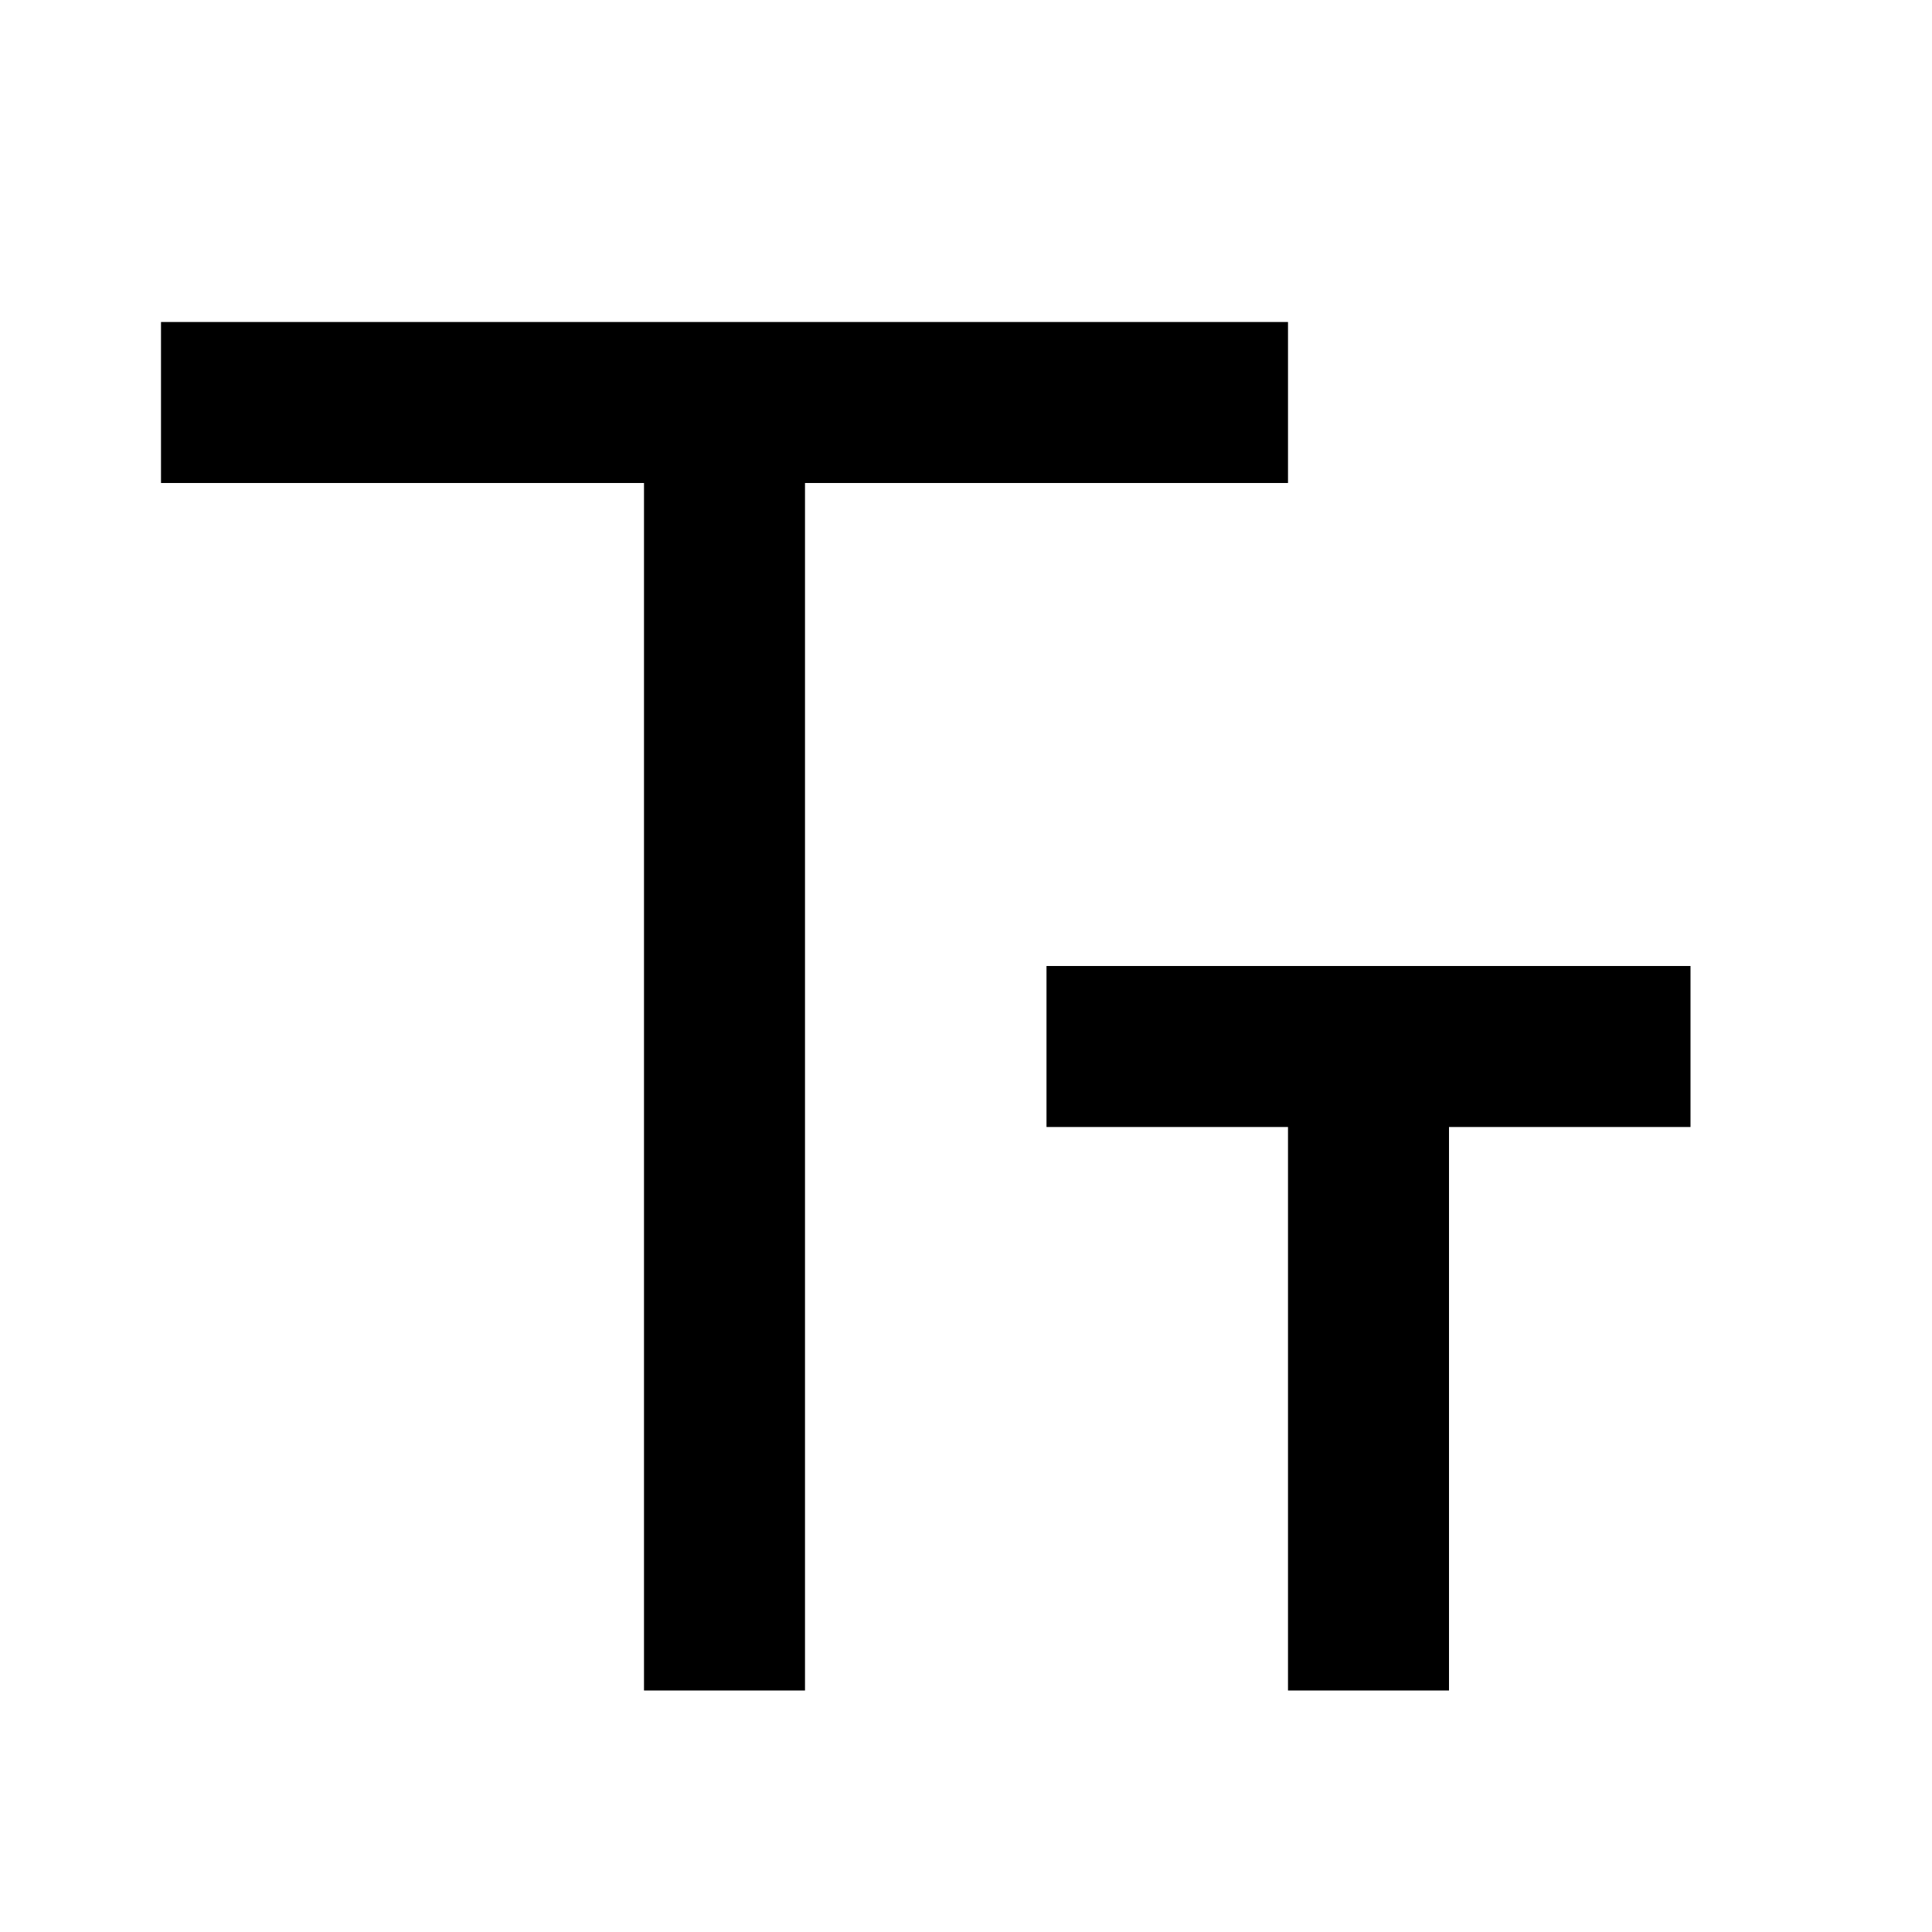
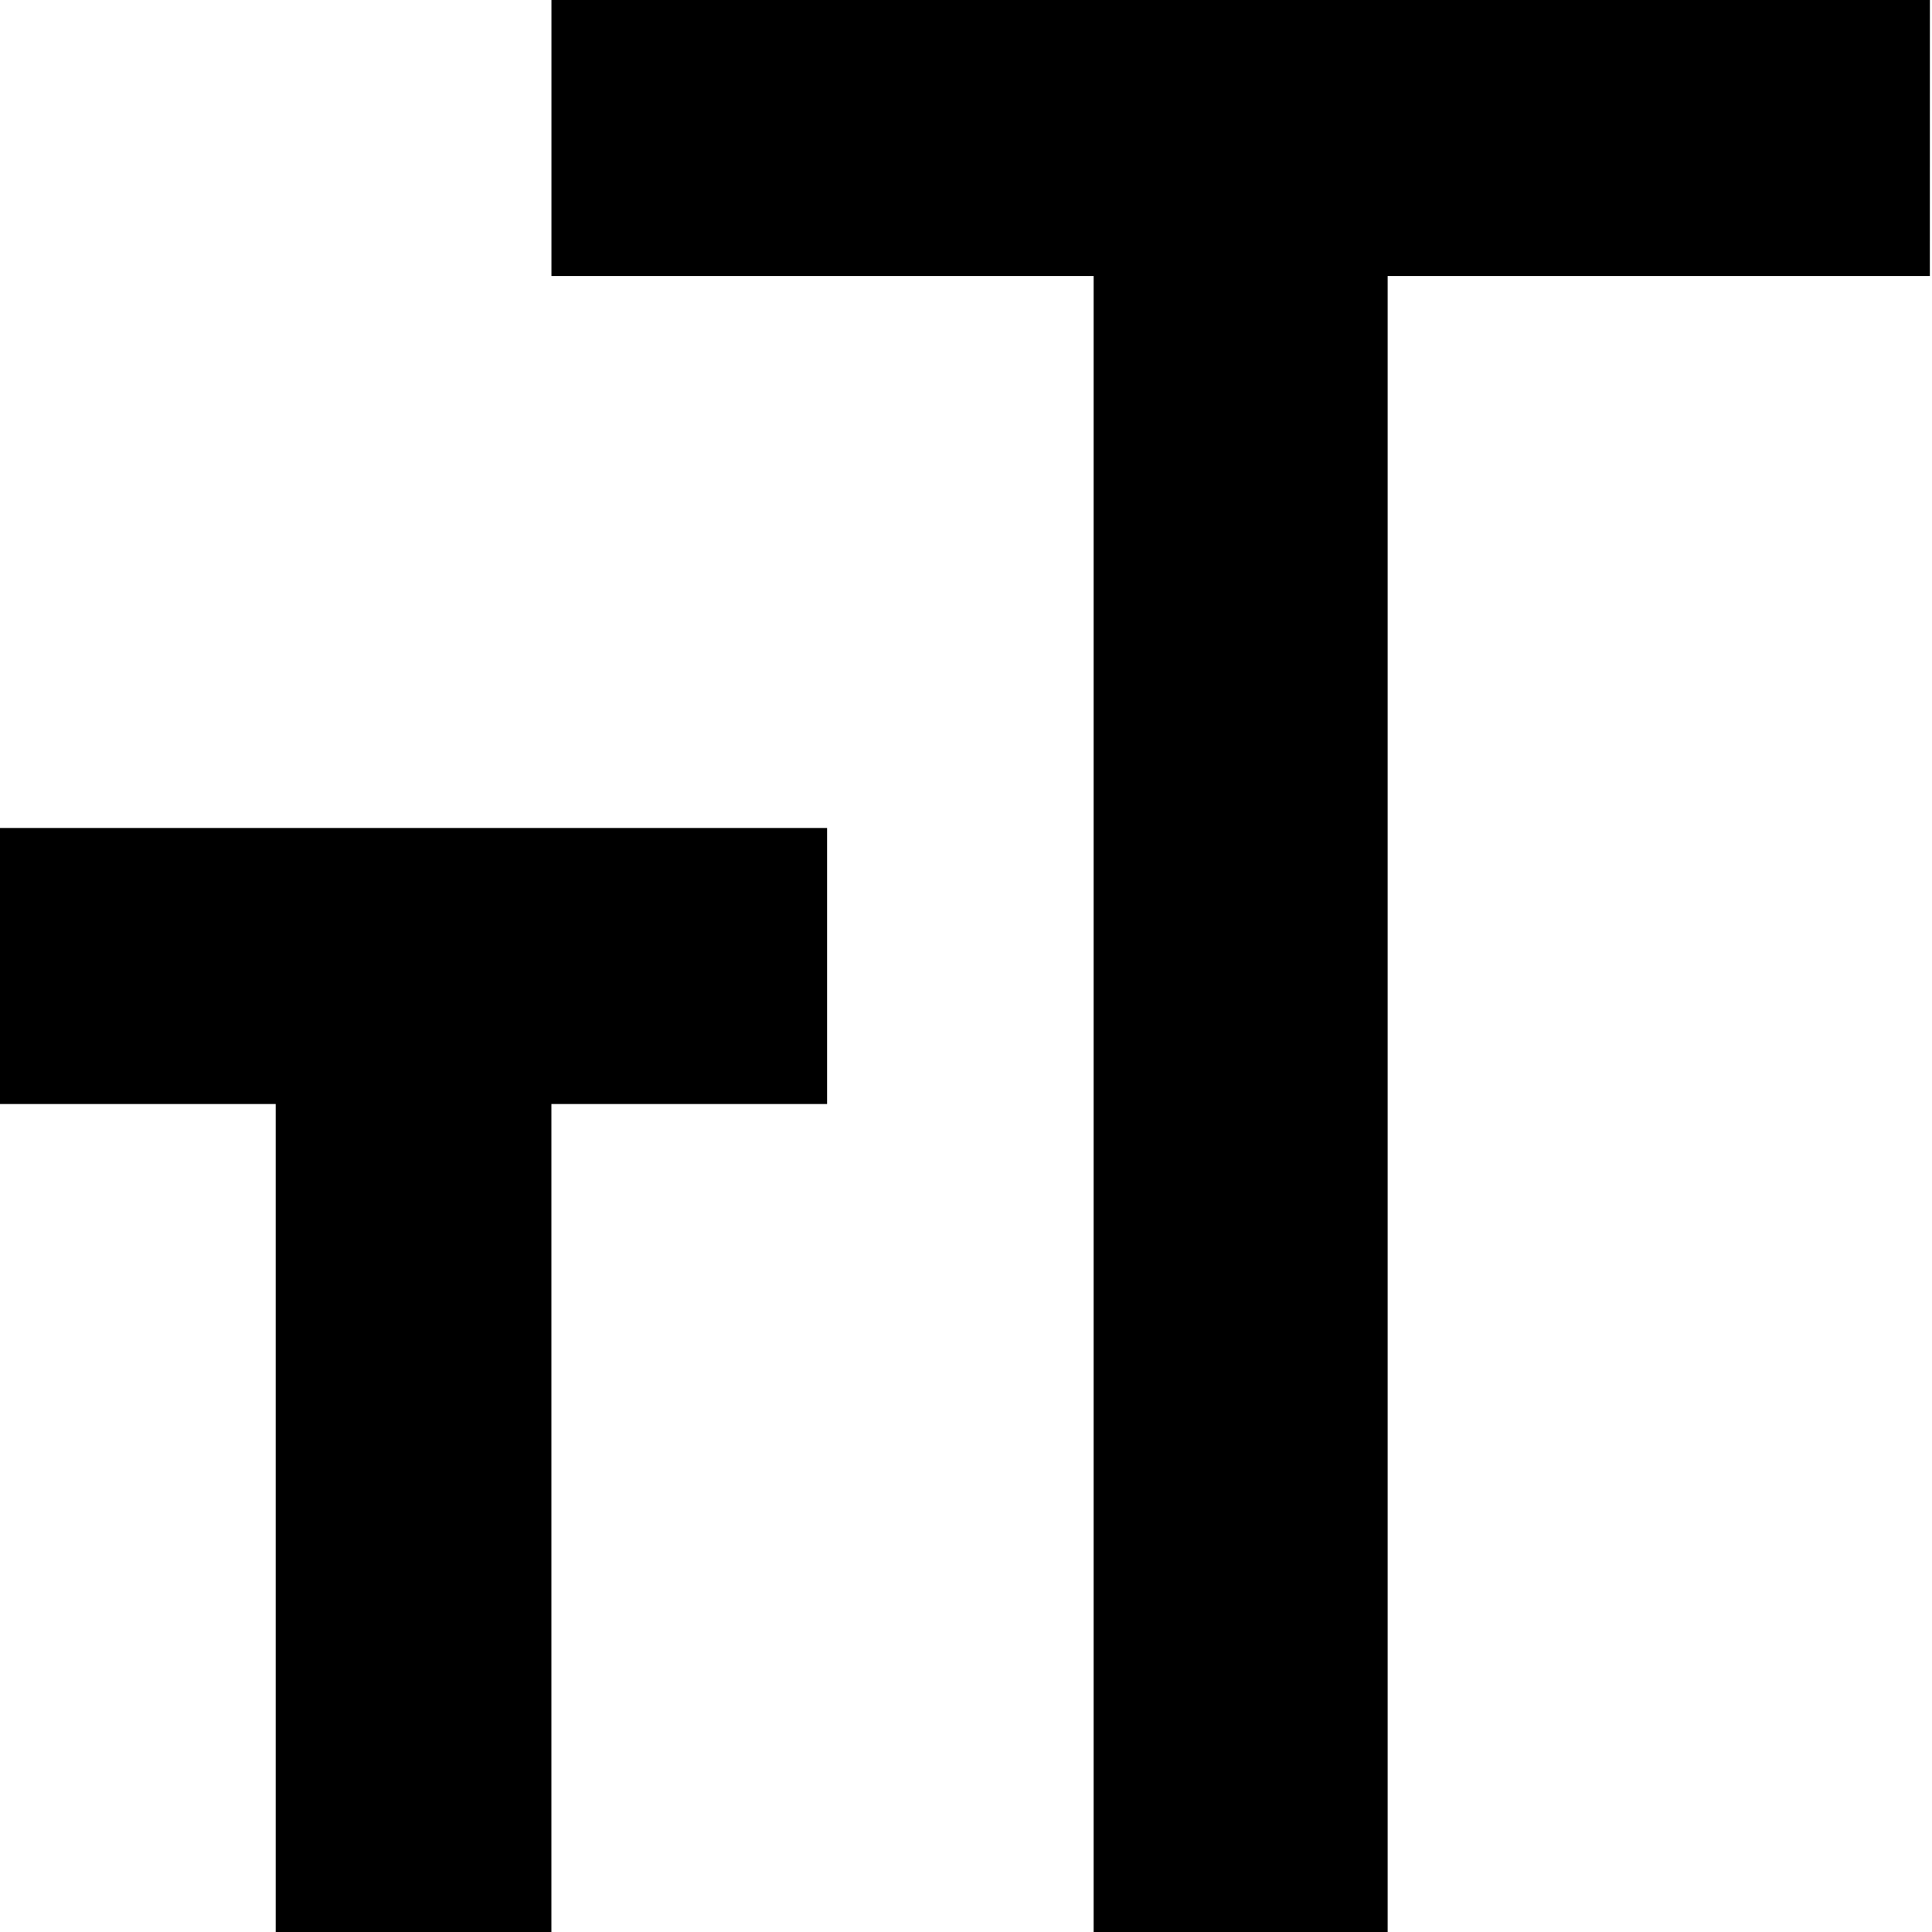
- <svg xmlns="http://www.w3.org/2000/svg" viewBox="0 0 24 24" fill="currentColor">
-   <path d="M10 6v15H8V6H2V4h14v2h-6zm8 8v7h-2v-7h-3v-2h8v2h-3z" />
+ <svg xmlns="http://www.w3.org/2000/svg" width="128" height="128">
+   <path d="M0 54.857h54.796v18.286H36.531V128H18.265V73.143H0V54.857zm127.857-36.571H91.935V128H72.456V18.286H36.534V0h91.326l-.003 18.286z" />
</svg>
